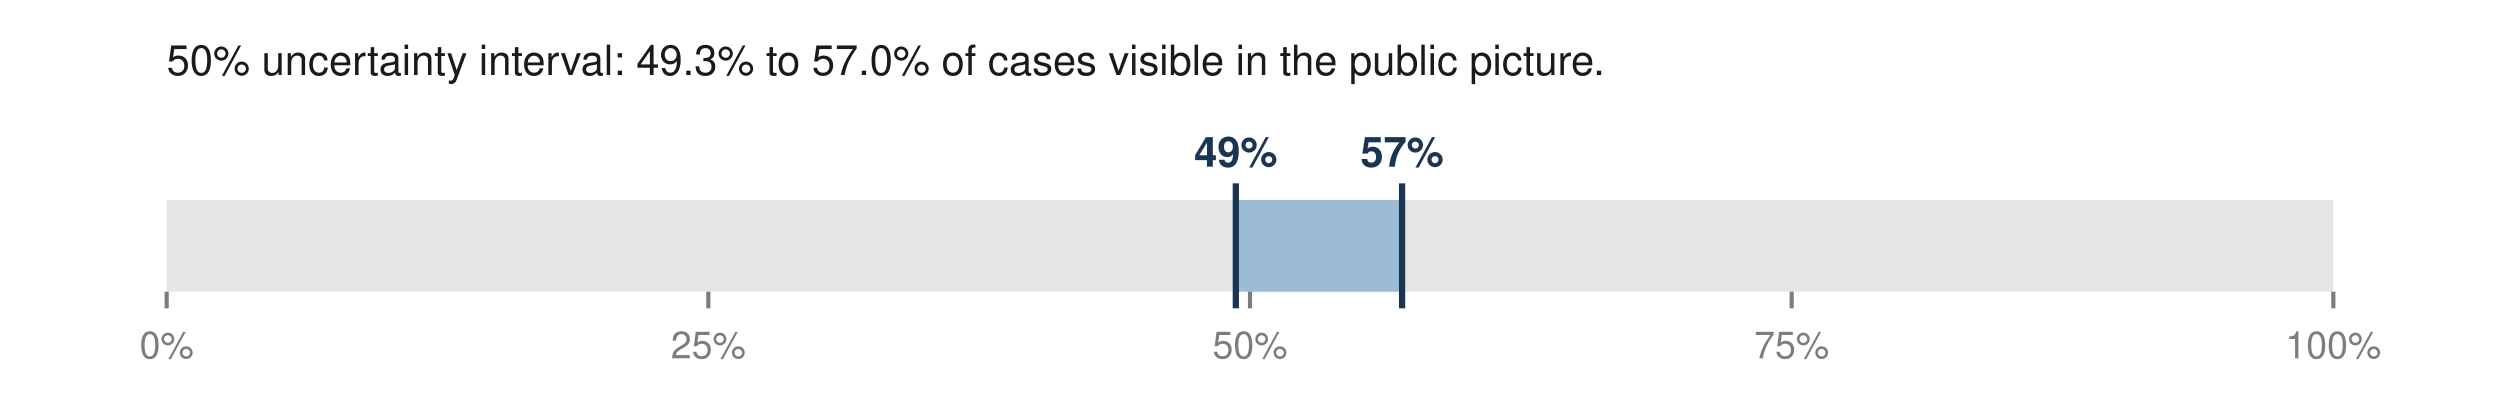
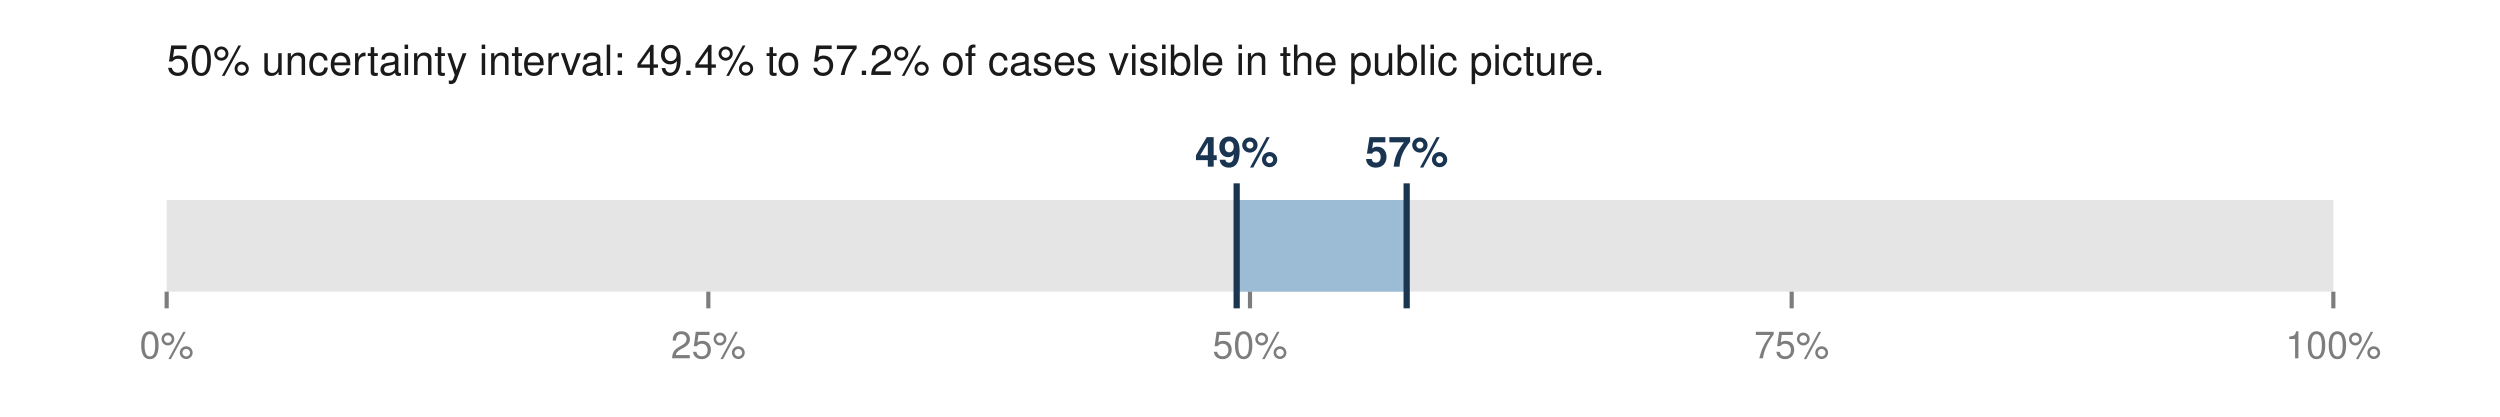
<svg xmlns="http://www.w3.org/2000/svg" viewBox="0 0 600 100" width="600" height="100" role="img" aria-labelledby="t">
-   <text x="40.0" y="18.0" font-family="Helvetica,Arial,sans-serif" font-size="10" fill="#1a1a1a" font-weight="normal" text-anchor="start">50% uncertainty interval: 49.3% to 57.0% of cases visible in the public picture.</text>
+   <text x="40.0" y="18.0" font-family="Helvetica,Arial,sans-serif" font-size="10" fill="#1a1a1a" font-weight="normal" text-anchor="start">50% uncertainty interval: 49.4% to 57.2% of cases visible in the public picture.</text>
  <rect x="40.0" y="48.0" width="520.0" height="22.0" fill="#e5e5e5" />
-   <rect x="296.6" y="48.0" width="40.0" height="22.0" fill="#9bbcd4" />
-   <line x1="296.6" y1="44.0" x2="296.6" y2="74.0" stroke="#1a3552" stroke-width="1.5" />
-   <line x1="336.5" y1="44.0" x2="336.5" y2="74.0" stroke="#1a3552" stroke-width="1.5" />
-   <text x="296.6" y="40.0" font-family="Helvetica,Arial,sans-serif" font-size="10" fill="#1a3552" font-weight="bold" text-anchor="middle">49%</text>
-   <text x="336.5" y="40.0" font-family="Helvetica,Arial,sans-serif" font-size="10" fill="#1a3552" font-weight="bold" text-anchor="middle">57%</text>
+   <rect x="296.8" y="48.0" width="40.8" height="22.0" fill="#9bbcd4" />
+   <line x1="296.8" y1="44.0" x2="296.8" y2="74.0" stroke="#1a3552" stroke-width="1.5" />
+   <line x1="337.6" y1="44.0" x2="337.6" y2="74.0" stroke="#1a3552" stroke-width="1.5" />
+   <text x="296.8" y="40.0" font-family="Helvetica,Arial,sans-serif" font-size="10" fill="#1a3552" font-weight="bold" text-anchor="middle">49%</text>
+   <text x="337.6" y="40.0" font-family="Helvetica,Arial,sans-serif" font-size="10" fill="#1a3552" font-weight="bold" text-anchor="middle">57%</text>
  <line x1="40.0" y1="70.0" x2="40.0" y2="74.0" stroke="#7d7d7d" stroke-width="1" />
  <text x="40.0" y="86.0" font-family="Helvetica,Arial,sans-serif" font-size="9" fill="#7d7d7d" font-weight="normal" text-anchor="middle">0%</text>
  <line x1="170.0" y1="70.0" x2="170.0" y2="74.0" stroke="#7d7d7d" stroke-width="1" />
  <text x="170.0" y="86.0" font-family="Helvetica,Arial,sans-serif" font-size="9" fill="#7d7d7d" font-weight="normal" text-anchor="middle">25%</text>
  <line x1="300.0" y1="70.0" x2="300.0" y2="74.0" stroke="#7d7d7d" stroke-width="1" />
  <text x="300.0" y="86.0" font-family="Helvetica,Arial,sans-serif" font-size="9" fill="#7d7d7d" font-weight="normal" text-anchor="middle">50%</text>
  <line x1="430.0" y1="70.0" x2="430.0" y2="74.0" stroke="#7d7d7d" stroke-width="1" />
  <text x="430.0" y="86.0" font-family="Helvetica,Arial,sans-serif" font-size="9" fill="#7d7d7d" font-weight="normal" text-anchor="middle">75%</text>
  <line x1="560.0" y1="70.0" x2="560.0" y2="74.0" stroke="#7d7d7d" stroke-width="1" />
  <text x="560.0" y="86.0" font-family="Helvetica,Arial,sans-serif" font-size="9" fill="#7d7d7d" font-weight="normal" text-anchor="middle">100%</text>
</svg>
